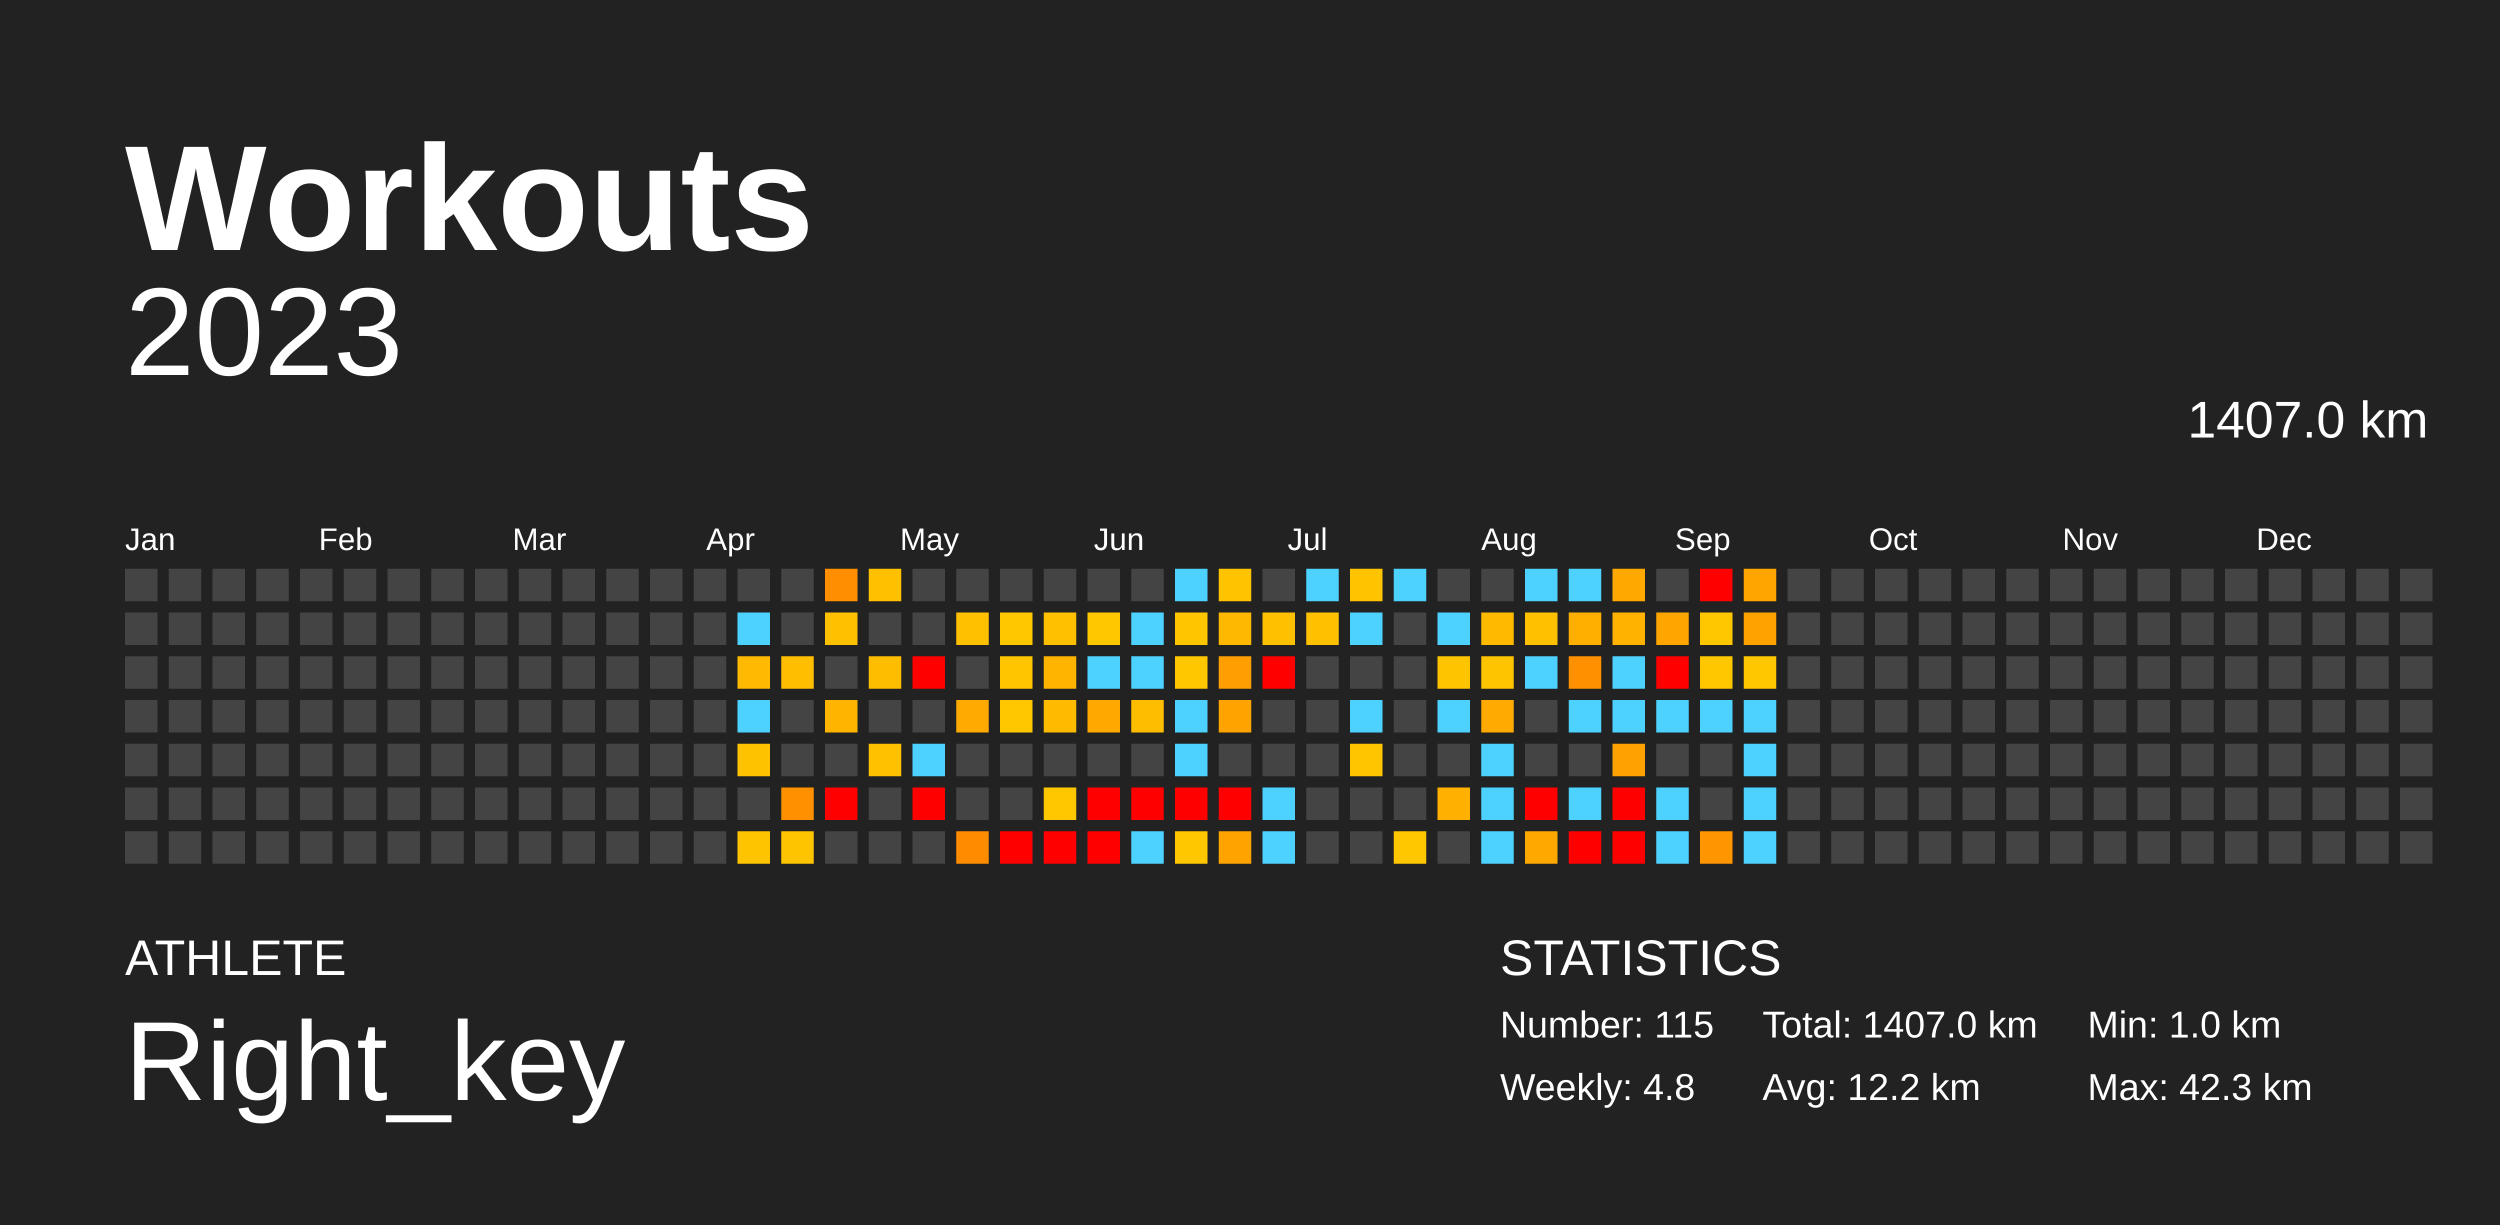
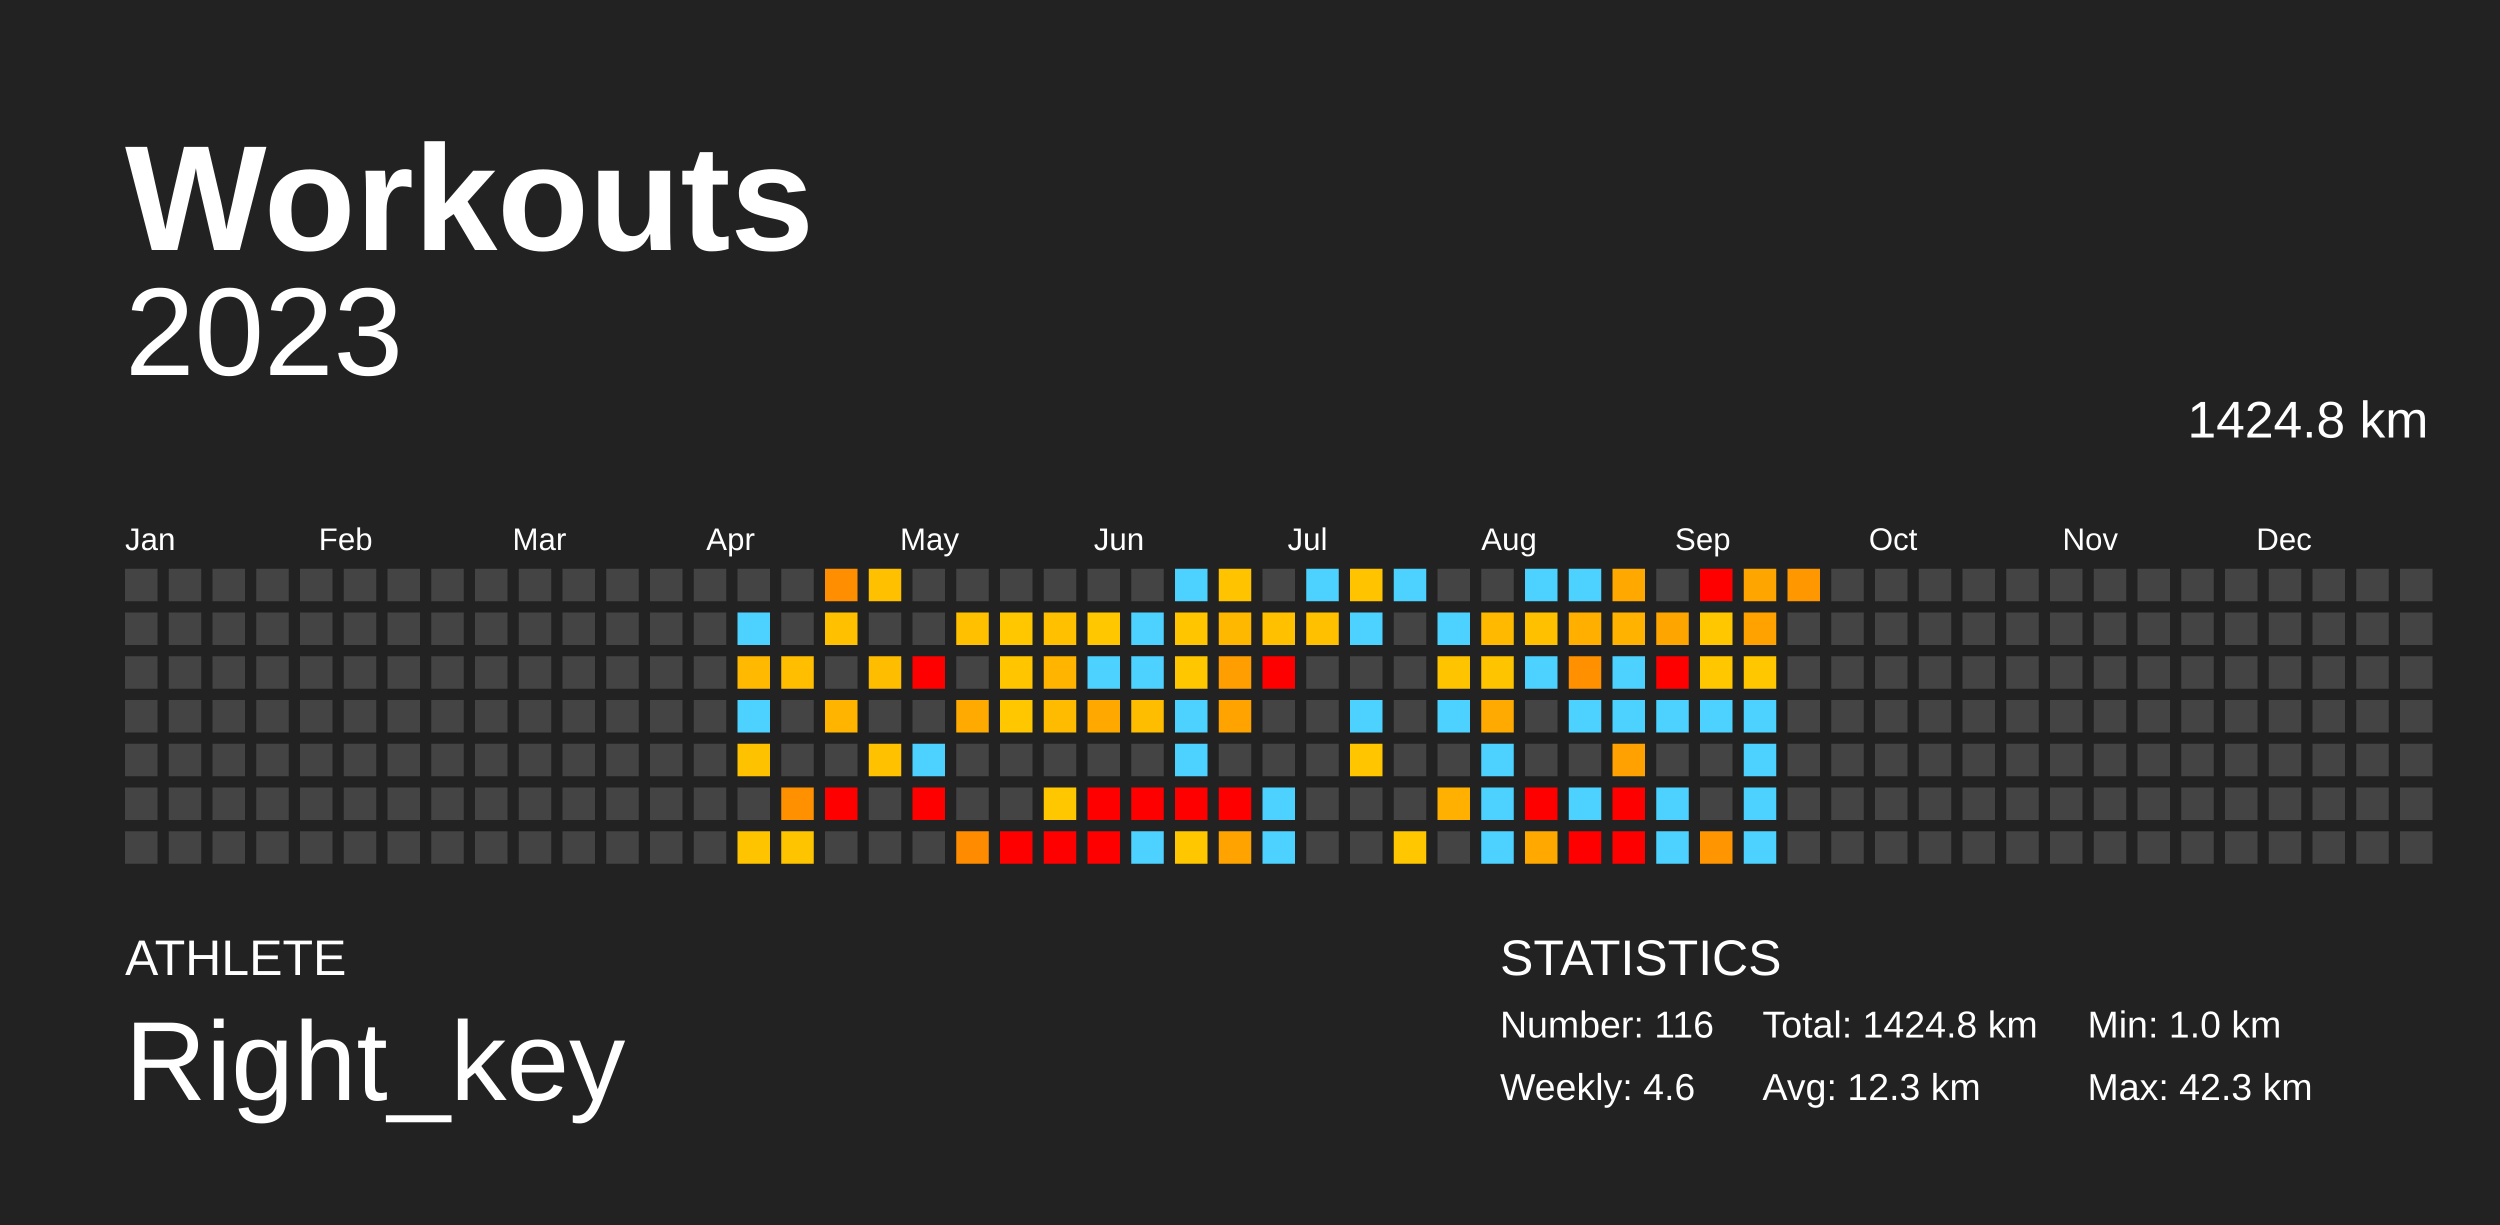
<svg xmlns="http://www.w3.org/2000/svg" baseProfile="full" height="98mm" version="1.1" viewBox="0,0,200,98" width="200mm">
  <defs />
  <rect fill="#222222" height="98" width="200" x="0" y="0" />
  <text fill="#FFFFFF" style="font-size:12px; font-family:Arial; font-weight:bold;" x="10" y="20">Workouts</text>
  <text fill="#FFFFFF" style="font-size:4px; font-family:Arial" x="10" y="78">ATHLETE</text>
  <text fill="#FFFFFF" style="font-size:9px; font-family:Arial" x="10" y="88">Right_key</text>
  <text fill="#FFFFFF" style="font-size:4px; font-family:Arial" x="120" y="78">STATISTICS</text>
-   <text fill="#FFFFFF" style="font-size:3px; font-family:Arial" x="120" y="83">Number: 115</text>
-   <text fill="#FFFFFF" style="font-size:3px; font-family:Arial" x="120" y="88">Weekly: 4.8</text>
-   <text fill="#FFFFFF" style="font-size:3px; font-family:Arial" x="141" y="83">Total: 1407.0 km</text>
-   <text fill="#FFFFFF" style="font-size:3px; font-family:Arial" x="141" y="88">Avg: 12.2 km</text>
+   <text fill="#FFFFFF" style="font-size:3px; font-family:Arial" x="120" y="83">Number: 116</text>
+   <text fill="#FFFFFF" style="font-size:3px; font-family:Arial" x="120" y="88">Weekly: 4.6</text>
+   <text fill="#FFFFFF" style="font-size:3px; font-family:Arial" x="141" y="83">Total: 1424.8 km</text>
+   <text fill="#FFFFFF" style="font-size:3px; font-family:Arial" x="141" y="88">Avg: 12.3 km</text>
  <text fill="#FFFFFF" style="font-size:3px; font-family:Arial" x="167" y="83">Min: 1.0 km</text>
  <text fill="#FFFFFF" style="font-size:3px; font-family:Arial" x="167" y="88">Max: 42.3 km</text>
  <text alignment-baseline="hanging" fill="#FFFFFF" style="font-size:10.0px; font-family:Arial;" x="10" y="30">2023</text>
-   <text alignment-baseline="hanging" fill="#FFFFFF" style="font-size:4.125px; font-family:Arial;" x="175" y="35">1407.0 km</text>
+   <text alignment-baseline="hanging" fill="#FFFFFF" style="font-size:4.125px; font-family:Arial;" x="175" y="35">1424.8 km</text>
  <text fill="#FFFFFF" style="font-size:2.5px; font-family:Arial" x="10.0" y="44">Jan</text>
  <text fill="#FFFFFF" style="font-size:2.5px; font-family:Arial" x="25.5" y="44">Feb</text>
  <text fill="#FFFFFF" style="font-size:2.5px; font-family:Arial" x="41.0" y="44">Mar</text>
  <text fill="#FFFFFF" style="font-size:2.5px; font-family:Arial" x="56.5" y="44">Apr</text>
  <text fill="#FFFFFF" style="font-size:2.5px; font-family:Arial" x="72.0" y="44">May</text>
  <text fill="#FFFFFF" style="font-size:2.5px; font-family:Arial" x="87.5" y="44">Jun</text>
  <text fill="#FFFFFF" style="font-size:2.5px; font-family:Arial" x="103.0" y="44">Jul</text>
  <text fill="#FFFFFF" style="font-size:2.5px; font-family:Arial" x="118.5" y="44">Aug</text>
  <text fill="#FFFFFF" style="font-size:2.5px; font-family:Arial" x="134.0" y="44">Sep</text>
  <text fill="#FFFFFF" style="font-size:2.5px; font-family:Arial" x="149.5" y="44">Oct</text>
  <text fill="#FFFFFF" style="font-size:2.5px; font-family:Arial" x="165.0" y="44">Nov</text>
  <text fill="#FFFFFF" style="font-size:2.5px; font-family:Arial" x="180.5" y="44">Dec</text>
  <rect fill="#444444" height="2.6" width="2.6" x="10.0" y="45.5" />
  <rect fill="#444444" height="2.6" width="2.6" x="10.0" y="49.0" />
  <rect fill="#444444" height="2.6" width="2.6" x="10.0" y="52.5" />
  <rect fill="#444444" height="2.6" width="2.6" x="10.0" y="56.0" />
  <rect fill="#444444" height="2.6" width="2.6" x="10.0" y="59.5" />
  <rect fill="#444444" height="2.6" width="2.6" x="10.0" y="63.0" />
  <rect fill="#444444" height="2.6" width="2.6" x="10.0" y="66.5" />
  <rect fill="#444444" height="2.6" width="2.6" x="13.5" y="45.5" />
  <rect fill="#444444" height="2.6" width="2.6" x="13.5" y="49.0" />
  <rect fill="#444444" height="2.6" width="2.6" x="13.5" y="52.5" />
  <rect fill="#444444" height="2.6" width="2.6" x="13.5" y="56.0" />
  <rect fill="#444444" height="2.6" width="2.6" x="13.5" y="59.5" />
  <rect fill="#444444" height="2.6" width="2.6" x="13.5" y="63.0" />
  <rect fill="#444444" height="2.6" width="2.6" x="13.5" y="66.5" />
  <rect fill="#444444" height="2.6" width="2.6" x="17.0" y="45.5" />
  <rect fill="#444444" height="2.6" width="2.6" x="17.0" y="49.0" />
  <rect fill="#444444" height="2.6" width="2.6" x="17.0" y="52.5" />
  <rect fill="#444444" height="2.6" width="2.6" x="17.0" y="56.0" />
  <rect fill="#444444" height="2.6" width="2.6" x="17.0" y="59.5" />
  <rect fill="#444444" height="2.6" width="2.6" x="17.0" y="63.0" />
  <rect fill="#444444" height="2.6" width="2.6" x="17.0" y="66.5" />
  <rect fill="#444444" height="2.6" width="2.6" x="20.5" y="45.5" />
  <rect fill="#444444" height="2.6" width="2.6" x="20.5" y="49.0" />
  <rect fill="#444444" height="2.6" width="2.6" x="20.5" y="52.5" />
  <rect fill="#444444" height="2.6" width="2.6" x="20.5" y="56.0" />
  <rect fill="#444444" height="2.6" width="2.6" x="20.5" y="59.5" />
  <rect fill="#444444" height="2.6" width="2.6" x="20.5" y="63.0" />
  <rect fill="#444444" height="2.6" width="2.6" x="20.5" y="66.5" />
  <rect fill="#444444" height="2.6" width="2.6" x="24.0" y="45.5" />
  <rect fill="#444444" height="2.6" width="2.6" x="24.0" y="49.0" />
  <rect fill="#444444" height="2.6" width="2.6" x="24.0" y="52.5" />
  <rect fill="#444444" height="2.6" width="2.6" x="24.0" y="56.0" />
  <rect fill="#444444" height="2.6" width="2.6" x="24.0" y="59.5" />
  <rect fill="#444444" height="2.6" width="2.6" x="24.0" y="63.0" />
  <rect fill="#444444" height="2.6" width="2.6" x="24.0" y="66.5" />
  <rect fill="#444444" height="2.6" width="2.6" x="27.5" y="45.5" />
  <rect fill="#444444" height="2.6" width="2.6" x="27.5" y="49.0" />
  <rect fill="#444444" height="2.6" width="2.6" x="27.5" y="52.5" />
  <rect fill="#444444" height="2.6" width="2.6" x="27.5" y="56.0" />
  <rect fill="#444444" height="2.6" width="2.6" x="27.5" y="59.5" />
  <rect fill="#444444" height="2.6" width="2.6" x="27.5" y="63.0" />
  <rect fill="#444444" height="2.6" width="2.6" x="27.5" y="66.5" />
  <rect fill="#444444" height="2.6" width="2.6" x="31.0" y="45.5" />
  <rect fill="#444444" height="2.6" width="2.6" x="31.0" y="49.0" />
  <rect fill="#444444" height="2.6" width="2.6" x="31.0" y="52.5" />
  <rect fill="#444444" height="2.6" width="2.6" x="31.0" y="56.0" />
  <rect fill="#444444" height="2.6" width="2.6" x="31.0" y="59.5" />
  <rect fill="#444444" height="2.6" width="2.6" x="31.0" y="63.0" />
  <rect fill="#444444" height="2.6" width="2.6" x="31.0" y="66.5" />
  <rect fill="#444444" height="2.6" width="2.6" x="34.5" y="45.5" />
  <rect fill="#444444" height="2.6" width="2.6" x="34.5" y="49.0" />
  <rect fill="#444444" height="2.6" width="2.6" x="34.5" y="52.5" />
  <rect fill="#444444" height="2.6" width="2.6" x="34.5" y="56.0" />
  <rect fill="#444444" height="2.6" width="2.6" x="34.5" y="59.5" />
  <rect fill="#444444" height="2.6" width="2.6" x="34.5" y="63.0" />
  <rect fill="#444444" height="2.6" width="2.6" x="34.5" y="66.5" />
  <rect fill="#444444" height="2.6" width="2.6" x="38.0" y="45.5" />
  <rect fill="#444444" height="2.6" width="2.6" x="38.0" y="49.0" />
  <rect fill="#444444" height="2.6" width="2.6" x="38.0" y="52.5" />
  <rect fill="#444444" height="2.6" width="2.6" x="38.0" y="56.0" />
  <rect fill="#444444" height="2.6" width="2.6" x="38.0" y="59.5" />
  <rect fill="#444444" height="2.6" width="2.6" x="38.0" y="63.0" />
  <rect fill="#444444" height="2.6" width="2.6" x="38.0" y="66.5" />
  <rect fill="#444444" height="2.6" width="2.6" x="41.5" y="45.5" />
  <rect fill="#444444" height="2.6" width="2.6" x="41.5" y="49.0" />
  <rect fill="#444444" height="2.6" width="2.6" x="41.5" y="52.5" />
  <rect fill="#444444" height="2.6" width="2.6" x="41.5" y="56.0" />
  <rect fill="#444444" height="2.6" width="2.6" x="41.5" y="59.5" />
  <rect fill="#444444" height="2.6" width="2.6" x="41.5" y="63.0" />
  <rect fill="#444444" height="2.6" width="2.6" x="41.5" y="66.5" />
  <rect fill="#444444" height="2.6" width="2.6" x="45.0" y="45.5" />
  <rect fill="#444444" height="2.6" width="2.6" x="45.0" y="49.0" />
  <rect fill="#444444" height="2.6" width="2.6" x="45.0" y="52.5" />
  <rect fill="#444444" height="2.6" width="2.6" x="45.0" y="56.0" />
  <rect fill="#444444" height="2.6" width="2.6" x="45.0" y="59.5" />
  <rect fill="#444444" height="2.6" width="2.6" x="45.0" y="63.0" />
  <rect fill="#444444" height="2.6" width="2.6" x="45.0" y="66.5" />
  <rect fill="#444444" height="2.6" width="2.6" x="48.5" y="45.5" />
  <rect fill="#444444" height="2.6" width="2.6" x="48.5" y="49.0" />
  <rect fill="#444444" height="2.6" width="2.6" x="48.5" y="52.5" />
  <rect fill="#444444" height="2.6" width="2.6" x="48.5" y="56.0" />
  <rect fill="#444444" height="2.6" width="2.6" x="48.5" y="59.5" />
  <rect fill="#444444" height="2.6" width="2.6" x="48.5" y="63.0" />
  <rect fill="#444444" height="2.6" width="2.6" x="48.5" y="66.5" />
  <rect fill="#444444" height="2.6" width="2.6" x="52.0" y="45.5" />
  <rect fill="#444444" height="2.6" width="2.6" x="52.0" y="49.0" />
  <rect fill="#444444" height="2.6" width="2.6" x="52.0" y="52.5" />
  <rect fill="#444444" height="2.6" width="2.6" x="52.0" y="56.0" />
  <rect fill="#444444" height="2.6" width="2.6" x="52.0" y="59.5" />
  <rect fill="#444444" height="2.6" width="2.6" x="52.0" y="63.0" />
  <rect fill="#444444" height="2.6" width="2.6" x="52.0" y="66.5" />
  <rect fill="#444444" height="2.6" width="2.6" x="55.5" y="45.5" />
  <rect fill="#444444" height="2.6" width="2.6" x="55.5" y="49.0" />
  <rect fill="#444444" height="2.6" width="2.6" x="55.5" y="52.5" />
  <rect fill="#444444" height="2.6" width="2.6" x="55.5" y="56.0" />
  <rect fill="#444444" height="2.6" width="2.6" x="55.5" y="59.5" />
  <rect fill="#444444" height="2.6" width="2.6" x="55.5" y="63.0" />
  <rect fill="#444444" height="2.6" width="2.6" x="55.5" y="66.5" />
  <rect fill="#444444" height="2.6" width="2.6" x="59.0" y="45.5" />
  <rect fill="#4dd2ff" height="2.6" width="2.6" x="59.0" y="49.0" />
  <rect fill="#ffb900" height="2.6" width="2.6" x="59.0" y="52.5" />
  <rect fill="#4dd2ff" height="2.6" width="2.6" x="59.0" y="56.0" />
  <rect fill="#ffc200" height="2.6" width="2.6" x="59.0" y="59.5" />
  <rect fill="#444444" height="2.6" width="2.6" x="59.0" y="63.0" />
  <rect fill="#ffc400" height="2.6" width="2.6" x="59.0" y="66.5" />
  <rect fill="#444444" height="2.6" width="2.6" x="62.5" y="45.5" />
  <rect fill="#444444" height="2.6" width="2.6" x="62.5" y="49.0" />
  <rect fill="#ffbf00" height="2.6" width="2.6" x="62.5" y="52.5" />
  <rect fill="#444444" height="2.6" width="2.6" x="62.5" y="56.0" />
  <rect fill="#444444" height="2.6" width="2.6" x="62.5" y="59.5" />
  <rect fill="#ff9100" height="2.6" width="2.6" x="62.5" y="63.0" />
  <rect fill="#ffc400" height="2.6" width="2.6" x="62.5" y="66.5" />
  <rect fill="#ff8f00" height="2.6" width="2.6" x="66.0" y="45.5" />
  <rect fill="#ffc000" height="2.6" width="2.6" x="66.0" y="49.0" />
  <rect fill="#444444" height="2.6" width="2.6" x="66.0" y="52.5" />
  <rect fill="#ffb500" height="2.6" width="2.6" x="66.0" y="56.0" />
  <rect fill="#444444" height="2.6" width="2.6" x="66.0" y="59.5" />
  <rect fill="red" height="2.6" width="2.6" x="66.0" y="63.0" />
  <rect fill="#444444" height="2.6" width="2.6" x="66.0" y="66.5" />
  <rect fill="#ffc000" height="2.6" width="2.6" x="69.5" y="45.5" />
  <rect fill="#444444" height="2.6" width="2.6" x="69.5" y="49.0" />
  <rect fill="#ffbd00" height="2.6" width="2.6" x="69.5" y="52.5" />
  <rect fill="#444444" height="2.6" width="2.6" x="69.5" y="56.0" />
  <rect fill="#ffc100" height="2.6" width="2.6" x="69.5" y="59.5" />
  <rect fill="#444444" height="2.6" width="2.6" x="69.5" y="63.0" />
  <rect fill="#444444" height="2.6" width="2.6" x="69.5" y="66.5" />
  <rect fill="#444444" height="2.6" width="2.6" x="73.0" y="45.5" />
  <rect fill="#444444" height="2.6" width="2.6" x="73.0" y="49.0" />
  <rect fill="red" height="2.6" width="2.6" x="73.0" y="52.5" />
  <rect fill="#444444" height="2.6" width="2.6" x="73.0" y="56.0" />
  <rect fill="#4dd2ff" height="2.6" width="2.6" x="73.0" y="59.5" />
  <rect fill="red" height="2.6" width="2.6" x="73.0" y="63.0" />
  <rect fill="#444444" height="2.6" width="2.6" x="73.0" y="66.5" />
  <rect fill="#444444" height="2.6" width="2.6" x="76.5" y="45.5" />
  <rect fill="#ffc000" height="2.6" width="2.6" x="76.5" y="49.0" />
  <rect fill="#444444" height="2.6" width="2.6" x="76.5" y="52.5" />
  <rect fill="#ffaa00" height="2.6" width="2.6" x="76.5" y="56.0" />
  <rect fill="#444444" height="2.6" width="2.6" x="76.5" y="59.5" />
  <rect fill="#444444" height="2.6" width="2.6" x="76.5" y="63.0" />
  <rect fill="#ff8c00" height="2.6" width="2.6" x="76.5" y="66.5" />
  <rect fill="#444444" height="2.6" width="2.6" x="80.0" y="45.5" />
  <rect fill="#ffc700" height="2.6" width="2.6" x="80.0" y="49.0" />
  <rect fill="#ffc600" height="2.6" width="2.6" x="80.0" y="52.5" />
  <rect fill="#ffc700" height="2.6" width="2.6" x="80.0" y="56.0" />
  <rect fill="#444444" height="2.6" width="2.6" x="80.0" y="59.5" />
  <rect fill="#444444" height="2.6" width="2.6" x="80.0" y="63.0" />
  <rect fill="red" height="2.6" width="2.6" x="80.0" y="66.5" />
  <rect fill="#444444" height="2.6" width="2.6" x="83.5" y="45.5" />
  <rect fill="#ffc000" height="2.6" width="2.6" x="83.5" y="49.0" />
  <rect fill="#ffb400" height="2.6" width="2.6" x="83.5" y="52.5" />
  <rect fill="#ffbb00" height="2.6" width="2.6" x="83.5" y="56.0" />
  <rect fill="#444444" height="2.6" width="2.6" x="83.5" y="59.5" />
  <rect fill="#ffc700" height="2.6" width="2.6" x="83.5" y="63.0" />
  <rect fill="red" height="2.6" width="2.6" x="83.5" y="66.5" />
  <rect fill="#444444" height="2.6" width="2.6" x="87.0" y="45.5" />
  <rect fill="#ffc700" height="2.6" width="2.6" x="87.0" y="49.0" />
  <rect fill="#4dd2ff" height="2.6" width="2.6" x="87.0" y="52.5" />
  <rect fill="#ffa900" height="2.6" width="2.6" x="87.0" y="56.0" />
  <rect fill="#444444" height="2.6" width="2.6" x="87.0" y="59.5" />
  <rect fill="red" height="2.6" width="2.6" x="87.0" y="63.0" />
  <rect fill="red" height="2.6" width="2.6" x="87.0" y="66.5" />
  <rect fill="#444444" height="2.6" width="2.6" x="90.5" y="45.5" />
  <rect fill="#4dd2ff" height="2.6" width="2.6" x="90.5" y="49.0" />
  <rect fill="#4dd2ff" height="2.6" width="2.6" x="90.5" y="52.5" />
  <rect fill="#ffbd00" height="2.6" width="2.6" x="90.5" y="56.0" />
  <rect fill="#444444" height="2.6" width="2.6" x="90.5" y="59.5" />
  <rect fill="red" height="2.6" width="2.6" x="90.5" y="63.0" />
  <rect fill="#4dd2ff" height="2.6" width="2.6" x="90.5" y="66.5" />
  <rect fill="#4dd2ff" height="2.6" width="2.6" x="94.0" y="45.5" />
  <rect fill="#ffc600" height="2.6" width="2.6" x="94.0" y="49.0" />
  <rect fill="#ffc700" height="2.6" width="2.6" x="94.0" y="52.5" />
  <rect fill="#4dd2ff" height="2.6" width="2.6" x="94.0" y="56.0" />
  <rect fill="#4dd2ff" height="2.6" width="2.6" x="94.0" y="59.5" />
  <rect fill="red" height="2.6" width="2.6" x="94.0" y="63.0" />
  <rect fill="#ffc700" height="2.6" width="2.6" x="94.0" y="66.5" />
  <rect fill="#ffc300" height="2.6" width="2.6" x="97.5" y="45.5" />
  <rect fill="#ffb800" height="2.6" width="2.6" x="97.5" y="49.0" />
  <rect fill="#ff9e00" height="2.6" width="2.6" x="97.5" y="52.5" />
  <rect fill="#ffa300" height="2.6" width="2.6" x="97.5" y="56.0" />
  <rect fill="#444444" height="2.6" width="2.6" x="97.5" y="59.5" />
  <rect fill="red" height="2.6" width="2.6" x="97.5" y="63.0" />
  <rect fill="#ffa300" height="2.6" width="2.6" x="97.5" y="66.5" />
  <rect fill="#444444" height="2.6" width="2.6" x="101.0" y="45.5" />
  <rect fill="#ffc000" height="2.6" width="2.6" x="101.0" y="49.0" />
  <rect fill="red" height="2.6" width="2.6" x="101.0" y="52.5" />
  <rect fill="#444444" height="2.6" width="2.6" x="101.0" y="56.0" />
  <rect fill="#444444" height="2.6" width="2.6" x="101.0" y="59.5" />
  <rect fill="#4dd2ff" height="2.6" width="2.6" x="101.0" y="63.0" />
  <rect fill="#4dd2ff" height="2.6" width="2.6" x="101.0" y="66.5" />
  <rect fill="#4dd2ff" height="2.6" width="2.6" x="104.5" y="45.5" />
  <rect fill="#ffc000" height="2.6" width="2.6" x="104.5" y="49.0" />
  <rect fill="#444444" height="2.6" width="2.6" x="104.5" y="52.5" />
  <rect fill="#444444" height="2.6" width="2.6" x="104.5" y="56.0" />
  <rect fill="#444444" height="2.6" width="2.6" x="104.5" y="59.5" />
  <rect fill="#444444" height="2.6" width="2.6" x="104.5" y="63.0" />
  <rect fill="#444444" height="2.6" width="2.6" x="104.5" y="66.5" />
  <rect fill="#ffc300" height="2.6" width="2.6" x="108.0" y="45.5" />
  <rect fill="#4dd2ff" height="2.6" width="2.6" x="108.0" y="49.0" />
  <rect fill="#444444" height="2.6" width="2.6" x="108.0" y="52.5" />
  <rect fill="#4dd2ff" height="2.6" width="2.6" x="108.0" y="56.0" />
  <rect fill="#ffc600" height="2.6" width="2.6" x="108.0" y="59.5" />
  <rect fill="#444444" height="2.6" width="2.6" x="108.0" y="63.0" />
  <rect fill="#444444" height="2.6" width="2.6" x="108.0" y="66.5" />
  <rect fill="#4dd2ff" height="2.6" width="2.6" x="111.5" y="45.5" />
  <rect fill="#444444" height="2.6" width="2.6" x="111.5" y="49.0" />
  <rect fill="#444444" height="2.6" width="2.6" x="111.5" y="52.5" />
  <rect fill="#444444" height="2.6" width="2.6" x="111.5" y="56.0" />
  <rect fill="#444444" height="2.6" width="2.6" x="111.5" y="59.5" />
  <rect fill="#444444" height="2.6" width="2.6" x="111.5" y="63.0" />
  <rect fill="#ffc700" height="2.6" width="2.6" x="111.5" y="66.5" />
  <rect fill="#444444" height="2.6" width="2.6" x="115.0" y="45.5" />
  <rect fill="#4dd2ff" height="2.6" width="2.6" x="115.0" y="49.0" />
  <rect fill="#ffc400" height="2.6" width="2.6" x="115.0" y="52.5" />
  <rect fill="#4dd2ff" height="2.6" width="2.6" x="115.0" y="56.0" />
  <rect fill="#444444" height="2.6" width="2.6" x="115.0" y="59.5" />
  <rect fill="#ffb000" height="2.6" width="2.6" x="115.0" y="63.0" />
  <rect fill="#444444" height="2.6" width="2.6" x="115.0" y="66.5" />
  <rect fill="#444444" height="2.6" width="2.6" x="118.5" y="45.5" />
  <rect fill="#ffba00" height="2.6" width="2.6" x="118.5" y="49.0" />
  <rect fill="#ffc400" height="2.6" width="2.6" x="118.5" y="52.5" />
  <rect fill="#ffaa00" height="2.6" width="2.6" x="118.5" y="56.0" />
  <rect fill="#4dd2ff" height="2.6" width="2.6" x="118.5" y="59.5" />
  <rect fill="#4dd2ff" height="2.6" width="2.6" x="118.5" y="63.0" />
  <rect fill="#4dd2ff" height="2.6" width="2.6" x="118.5" y="66.5" />
  <rect fill="#4dd2ff" height="2.6" width="2.6" x="122.0" y="45.5" />
  <rect fill="#ffc000" height="2.6" width="2.6" x="122.0" y="49.0" />
  <rect fill="#4dd2ff" height="2.6" width="2.6" x="122.0" y="52.5" />
  <rect fill="#444444" height="2.6" width="2.6" x="122.0" y="56.0" />
  <rect fill="#444444" height="2.6" width="2.6" x="122.0" y="59.5" />
  <rect fill="red" height="2.6" width="2.6" x="122.0" y="63.0" />
  <rect fill="#ffa900" height="2.6" width="2.6" x="122.0" y="66.5" />
  <rect fill="#4dd2ff" height="2.6" width="2.6" x="125.5" y="45.5" />
  <rect fill="#ffaf00" height="2.6" width="2.6" x="125.5" y="49.0" />
  <rect fill="#ff9100" height="2.6" width="2.6" x="125.5" y="52.5" />
  <rect fill="#4dd2ff" height="2.6" width="2.6" x="125.5" y="56.0" />
  <rect fill="#444444" height="2.6" width="2.6" x="125.5" y="59.5" />
  <rect fill="#4dd2ff" height="2.6" width="2.6" x="125.5" y="63.0" />
  <rect fill="red" height="2.6" width="2.6" x="125.5" y="66.5" />
  <rect fill="#ffa900" height="2.6" width="2.6" x="129.0" y="45.5" />
  <rect fill="#ffb300" height="2.6" width="2.6" x="129.0" y="49.0" />
  <rect fill="#4dd2ff" height="2.6" width="2.6" x="129.0" y="52.5" />
  <rect fill="#4dd2ff" height="2.6" width="2.6" x="129.0" y="56.0" />
  <rect fill="#ffa100" height="2.6" width="2.6" x="129.0" y="59.5" />
  <rect fill="red" height="2.6" width="2.6" x="129.0" y="63.0" />
  <rect fill="red" height="2.6" width="2.6" x="129.0" y="66.5" />
  <rect fill="#444444" height="2.6" width="2.6" x="132.5" y="45.5" />
  <rect fill="#ffa500" height="2.6" width="2.6" x="132.5" y="49.0" />
  <rect fill="red" height="2.6" width="2.6" x="132.5" y="52.5" />
  <rect fill="#4dd2ff" height="2.6" width="2.6" x="132.5" y="56.0" />
  <rect fill="#444444" height="2.6" width="2.6" x="132.5" y="59.5" />
  <rect fill="#4dd2ff" height="2.6" width="2.6" x="132.5" y="63.0" />
  <rect fill="#4dd2ff" height="2.6" width="2.6" x="132.5" y="66.5" />
  <rect fill="red" height="2.6" width="2.6" x="136.0" y="45.5" />
  <rect fill="#ffc700" height="2.6" width="2.6" x="136.0" y="49.0" />
  <rect fill="#ffc700" height="2.6" width="2.6" x="136.0" y="52.5" />
  <rect fill="#4dd2ff" height="2.6" width="2.6" x="136.0" y="56.0" />
  <rect fill="#444444" height="2.6" width="2.6" x="136.0" y="59.5" />
  <rect fill="#444444" height="2.6" width="2.6" x="136.0" y="63.0" />
  <rect fill="#ff9500" height="2.6" width="2.6" x="136.0" y="66.5" />
  <rect fill="#ffa500" height="2.6" width="2.6" x="139.5" y="45.5" />
  <rect fill="#ffa200" height="2.6" width="2.6" x="139.5" y="49.0" />
  <rect fill="#ffc700" height="2.6" width="2.6" x="139.5" y="52.5" />
  <rect fill="#4dd2ff" height="2.6" width="2.6" x="139.5" y="56.0" />
  <rect fill="#4dd2ff" height="2.6" width="2.6" x="139.5" y="59.5" />
  <rect fill="#4dd2ff" height="2.6" width="2.6" x="139.5" y="63.0" />
  <rect fill="#4dd2ff" height="2.6" width="2.6" x="139.5" y="66.5" />
-   <rect fill="#444444" height="2.6" width="2.6" x="143.0" y="45.5" />
+   <rect fill="#ff9800" height="2.6" width="2.6" x="143.0" y="45.5" />
  <rect fill="#444444" height="2.6" width="2.6" x="143.0" y="49.0" />
  <rect fill="#444444" height="2.6" width="2.6" x="143.0" y="52.5" />
  <rect fill="#444444" height="2.6" width="2.6" x="143.0" y="56.0" />
  <rect fill="#444444" height="2.6" width="2.6" x="143.0" y="59.5" />
  <rect fill="#444444" height="2.6" width="2.6" x="143.0" y="63.0" />
  <rect fill="#444444" height="2.6" width="2.6" x="143.0" y="66.5" />
  <rect fill="#444444" height="2.6" width="2.6" x="146.5" y="45.5" />
  <rect fill="#444444" height="2.6" width="2.6" x="146.5" y="49.0" />
  <rect fill="#444444" height="2.6" width="2.6" x="146.5" y="52.5" />
  <rect fill="#444444" height="2.6" width="2.6" x="146.5" y="56.0" />
  <rect fill="#444444" height="2.6" width="2.6" x="146.5" y="59.5" />
  <rect fill="#444444" height="2.6" width="2.6" x="146.5" y="63.0" />
  <rect fill="#444444" height="2.6" width="2.6" x="146.5" y="66.5" />
  <rect fill="#444444" height="2.6" width="2.6" x="150.0" y="45.5" />
  <rect fill="#444444" height="2.6" width="2.6" x="150.0" y="49.0" />
  <rect fill="#444444" height="2.6" width="2.6" x="150.0" y="52.5" />
  <rect fill="#444444" height="2.6" width="2.6" x="150.0" y="56.0" />
  <rect fill="#444444" height="2.6" width="2.6" x="150.0" y="59.5" />
  <rect fill="#444444" height="2.6" width="2.6" x="150.0" y="63.0" />
  <rect fill="#444444" height="2.6" width="2.6" x="150.0" y="66.5" />
  <rect fill="#444444" height="2.6" width="2.6" x="153.5" y="45.5" />
  <rect fill="#444444" height="2.6" width="2.6" x="153.5" y="49.0" />
  <rect fill="#444444" height="2.6" width="2.6" x="153.5" y="52.5" />
  <rect fill="#444444" height="2.6" width="2.6" x="153.5" y="56.0" />
  <rect fill="#444444" height="2.6" width="2.6" x="153.5" y="59.5" />
  <rect fill="#444444" height="2.6" width="2.6" x="153.5" y="63.0" />
  <rect fill="#444444" height="2.6" width="2.6" x="153.5" y="66.5" />
  <rect fill="#444444" height="2.6" width="2.6" x="157.0" y="45.5" />
  <rect fill="#444444" height="2.6" width="2.6" x="157.0" y="49.0" />
  <rect fill="#444444" height="2.6" width="2.6" x="157.0" y="52.5" />
  <rect fill="#444444" height="2.6" width="2.6" x="157.0" y="56.0" />
  <rect fill="#444444" height="2.6" width="2.6" x="157.0" y="59.5" />
  <rect fill="#444444" height="2.6" width="2.6" x="157.0" y="63.0" />
  <rect fill="#444444" height="2.6" width="2.6" x="157.0" y="66.5" />
  <rect fill="#444444" height="2.6" width="2.6" x="160.5" y="45.5" />
  <rect fill="#444444" height="2.6" width="2.6" x="160.5" y="49.0" />
  <rect fill="#444444" height="2.6" width="2.6" x="160.5" y="52.5" />
  <rect fill="#444444" height="2.6" width="2.6" x="160.5" y="56.0" />
  <rect fill="#444444" height="2.6" width="2.6" x="160.5" y="59.5" />
  <rect fill="#444444" height="2.6" width="2.6" x="160.5" y="63.0" />
  <rect fill="#444444" height="2.6" width="2.6" x="160.5" y="66.5" />
  <rect fill="#444444" height="2.6" width="2.6" x="164.0" y="45.5" />
  <rect fill="#444444" height="2.6" width="2.6" x="164.0" y="49.0" />
  <rect fill="#444444" height="2.6" width="2.6" x="164.0" y="52.5" />
  <rect fill="#444444" height="2.6" width="2.6" x="164.0" y="56.0" />
  <rect fill="#444444" height="2.6" width="2.6" x="164.0" y="59.5" />
  <rect fill="#444444" height="2.6" width="2.6" x="164.0" y="63.0" />
  <rect fill="#444444" height="2.6" width="2.6" x="164.0" y="66.5" />
  <rect fill="#444444" height="2.6" width="2.6" x="167.5" y="45.5" />
  <rect fill="#444444" height="2.6" width="2.6" x="167.5" y="49.0" />
  <rect fill="#444444" height="2.6" width="2.6" x="167.5" y="52.5" />
  <rect fill="#444444" height="2.6" width="2.6" x="167.5" y="56.0" />
  <rect fill="#444444" height="2.6" width="2.6" x="167.5" y="59.5" />
  <rect fill="#444444" height="2.6" width="2.6" x="167.5" y="63.0" />
  <rect fill="#444444" height="2.6" width="2.6" x="167.5" y="66.5" />
  <rect fill="#444444" height="2.6" width="2.6" x="171.0" y="45.5" />
  <rect fill="#444444" height="2.6" width="2.6" x="171.0" y="49.0" />
  <rect fill="#444444" height="2.6" width="2.6" x="171.0" y="52.5" />
  <rect fill="#444444" height="2.6" width="2.6" x="171.0" y="56.0" />
  <rect fill="#444444" height="2.6" width="2.6" x="171.0" y="59.5" />
  <rect fill="#444444" height="2.6" width="2.6" x="171.0" y="63.0" />
  <rect fill="#444444" height="2.6" width="2.6" x="171.0" y="66.5" />
  <rect fill="#444444" height="2.6" width="2.6" x="174.5" y="45.5" />
  <rect fill="#444444" height="2.6" width="2.6" x="174.5" y="49.0" />
  <rect fill="#444444" height="2.6" width="2.6" x="174.5" y="52.5" />
  <rect fill="#444444" height="2.6" width="2.6" x="174.5" y="56.0" />
  <rect fill="#444444" height="2.6" width="2.6" x="174.5" y="59.5" />
  <rect fill="#444444" height="2.6" width="2.6" x="174.5" y="63.0" />
  <rect fill="#444444" height="2.6" width="2.6" x="174.5" y="66.5" />
  <rect fill="#444444" height="2.6" width="2.6" x="178.0" y="45.5" />
  <rect fill="#444444" height="2.6" width="2.6" x="178.0" y="49.0" />
  <rect fill="#444444" height="2.6" width="2.6" x="178.0" y="52.5" />
  <rect fill="#444444" height="2.6" width="2.6" x="178.0" y="56.0" />
  <rect fill="#444444" height="2.6" width="2.6" x="178.0" y="59.5" />
  <rect fill="#444444" height="2.6" width="2.6" x="178.0" y="63.0" />
  <rect fill="#444444" height="2.6" width="2.6" x="178.0" y="66.5" />
  <rect fill="#444444" height="2.6" width="2.6" x="181.5" y="45.5" />
  <rect fill="#444444" height="2.6" width="2.6" x="181.5" y="49.0" />
  <rect fill="#444444" height="2.6" width="2.6" x="181.5" y="52.5" />
  <rect fill="#444444" height="2.6" width="2.6" x="181.5" y="56.0" />
  <rect fill="#444444" height="2.6" width="2.6" x="181.5" y="59.5" />
  <rect fill="#444444" height="2.6" width="2.6" x="181.5" y="63.0" />
  <rect fill="#444444" height="2.6" width="2.6" x="181.5" y="66.5" />
  <rect fill="#444444" height="2.6" width="2.6" x="185.0" y="45.5" />
  <rect fill="#444444" height="2.6" width="2.6" x="185.0" y="49.0" />
  <rect fill="#444444" height="2.6" width="2.6" x="185.0" y="52.5" />
  <rect fill="#444444" height="2.6" width="2.6" x="185.0" y="56.0" />
  <rect fill="#444444" height="2.6" width="2.6" x="185.0" y="59.5" />
  <rect fill="#444444" height="2.6" width="2.6" x="185.0" y="63.0" />
  <rect fill="#444444" height="2.6" width="2.6" x="185.0" y="66.5" />
  <rect fill="#444444" height="2.6" width="2.6" x="188.5" y="45.5" />
  <rect fill="#444444" height="2.6" width="2.6" x="188.5" y="49.0" />
  <rect fill="#444444" height="2.6" width="2.6" x="188.5" y="52.5" />
  <rect fill="#444444" height="2.6" width="2.6" x="188.5" y="56.0" />
  <rect fill="#444444" height="2.6" width="2.6" x="188.5" y="59.5" />
  <rect fill="#444444" height="2.6" width="2.6" x="188.5" y="63.0" />
  <rect fill="#444444" height="2.6" width="2.6" x="188.5" y="66.5" />
  <rect fill="#444444" height="2.6" width="2.6" x="192.0" y="45.5" />
  <rect fill="#444444" height="2.6" width="2.6" x="192.0" y="49.0" />
  <rect fill="#444444" height="2.6" width="2.6" x="192.0" y="52.5" />
  <rect fill="#444444" height="2.6" width="2.6" x="192.0" y="56.0" />
  <rect fill="#444444" height="2.6" width="2.6" x="192.0" y="59.5" />
  <rect fill="#444444" height="2.6" width="2.6" x="192.0" y="63.0" />
  <rect fill="#444444" height="2.6" width="2.6" x="192.0" y="66.5" />
</svg>
